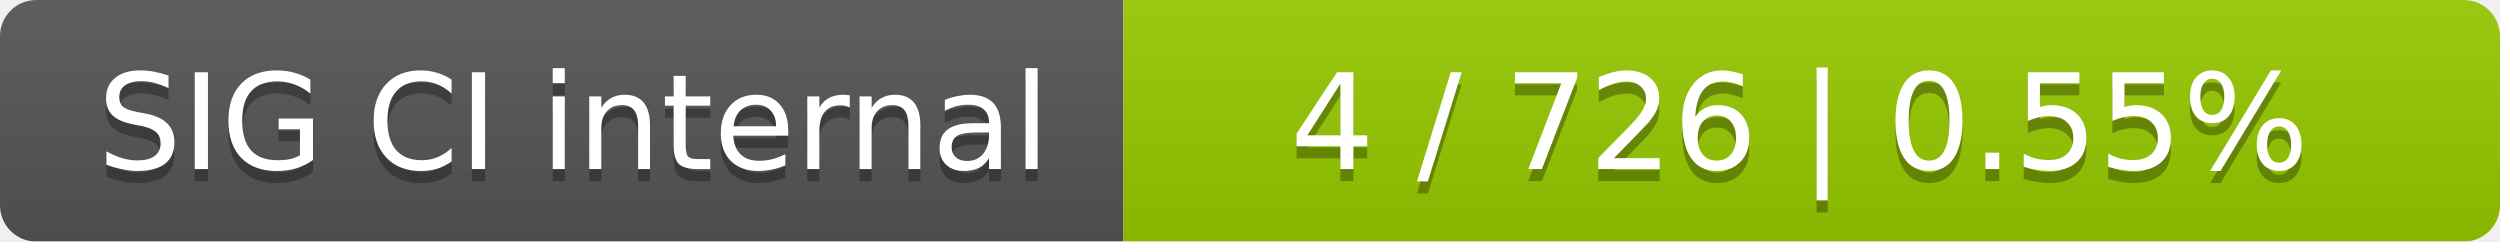
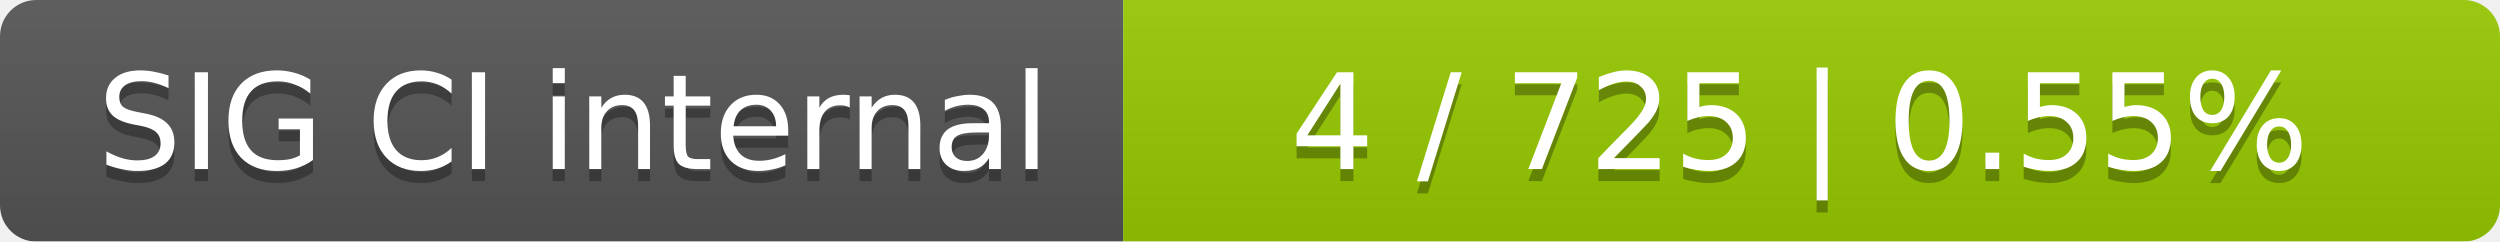
<svg xmlns="http://www.w3.org/2000/svg" width="207" height="20">
  <linearGradient id="smooth" x2="0" y2="100%">
    <stop offset="0" stop-color="#bbb" stop-opacity=".1" />
    <stop offset="1" stop-opacity=".1" />
  </linearGradient>
  <mask id="round">
    <rect width="207" height="20" rx="3" fill="#fff" />
  </mask>
  <g mask="url(#round)">
    <rect width="93" height="20" fill="#555" />
    <rect x="93" width="114" height="20" fill="#97ca00" />
    <rect width="207" height="20" fill="url(#smooth)" />
  </g>
  <g fill="#fff" text-anchor="middle" font-family="DejaVu Sans,Verdana,Geneva,sans-serif" font-size="11">
    <text x="47.5" y="15" fill="#010101" fill-opacity=".3">SIG CI internal</text>
    <text x="47.5" y="14">SIG CI internal</text>
-     <text x="149" y="15" fill="#010101" fill-opacity=".3">4 / 726    |    0.55%</text>
-     <text x="149" y="14">4 / 726    |    0.55%</text>
+     <text x="149" y="15" fill="#010101" fill-opacity=".3">4 / 725    |    0.55%</text>
+     <text x="149" y="14">4 / 725    |    0.55%</text>
  </g>
</svg>
